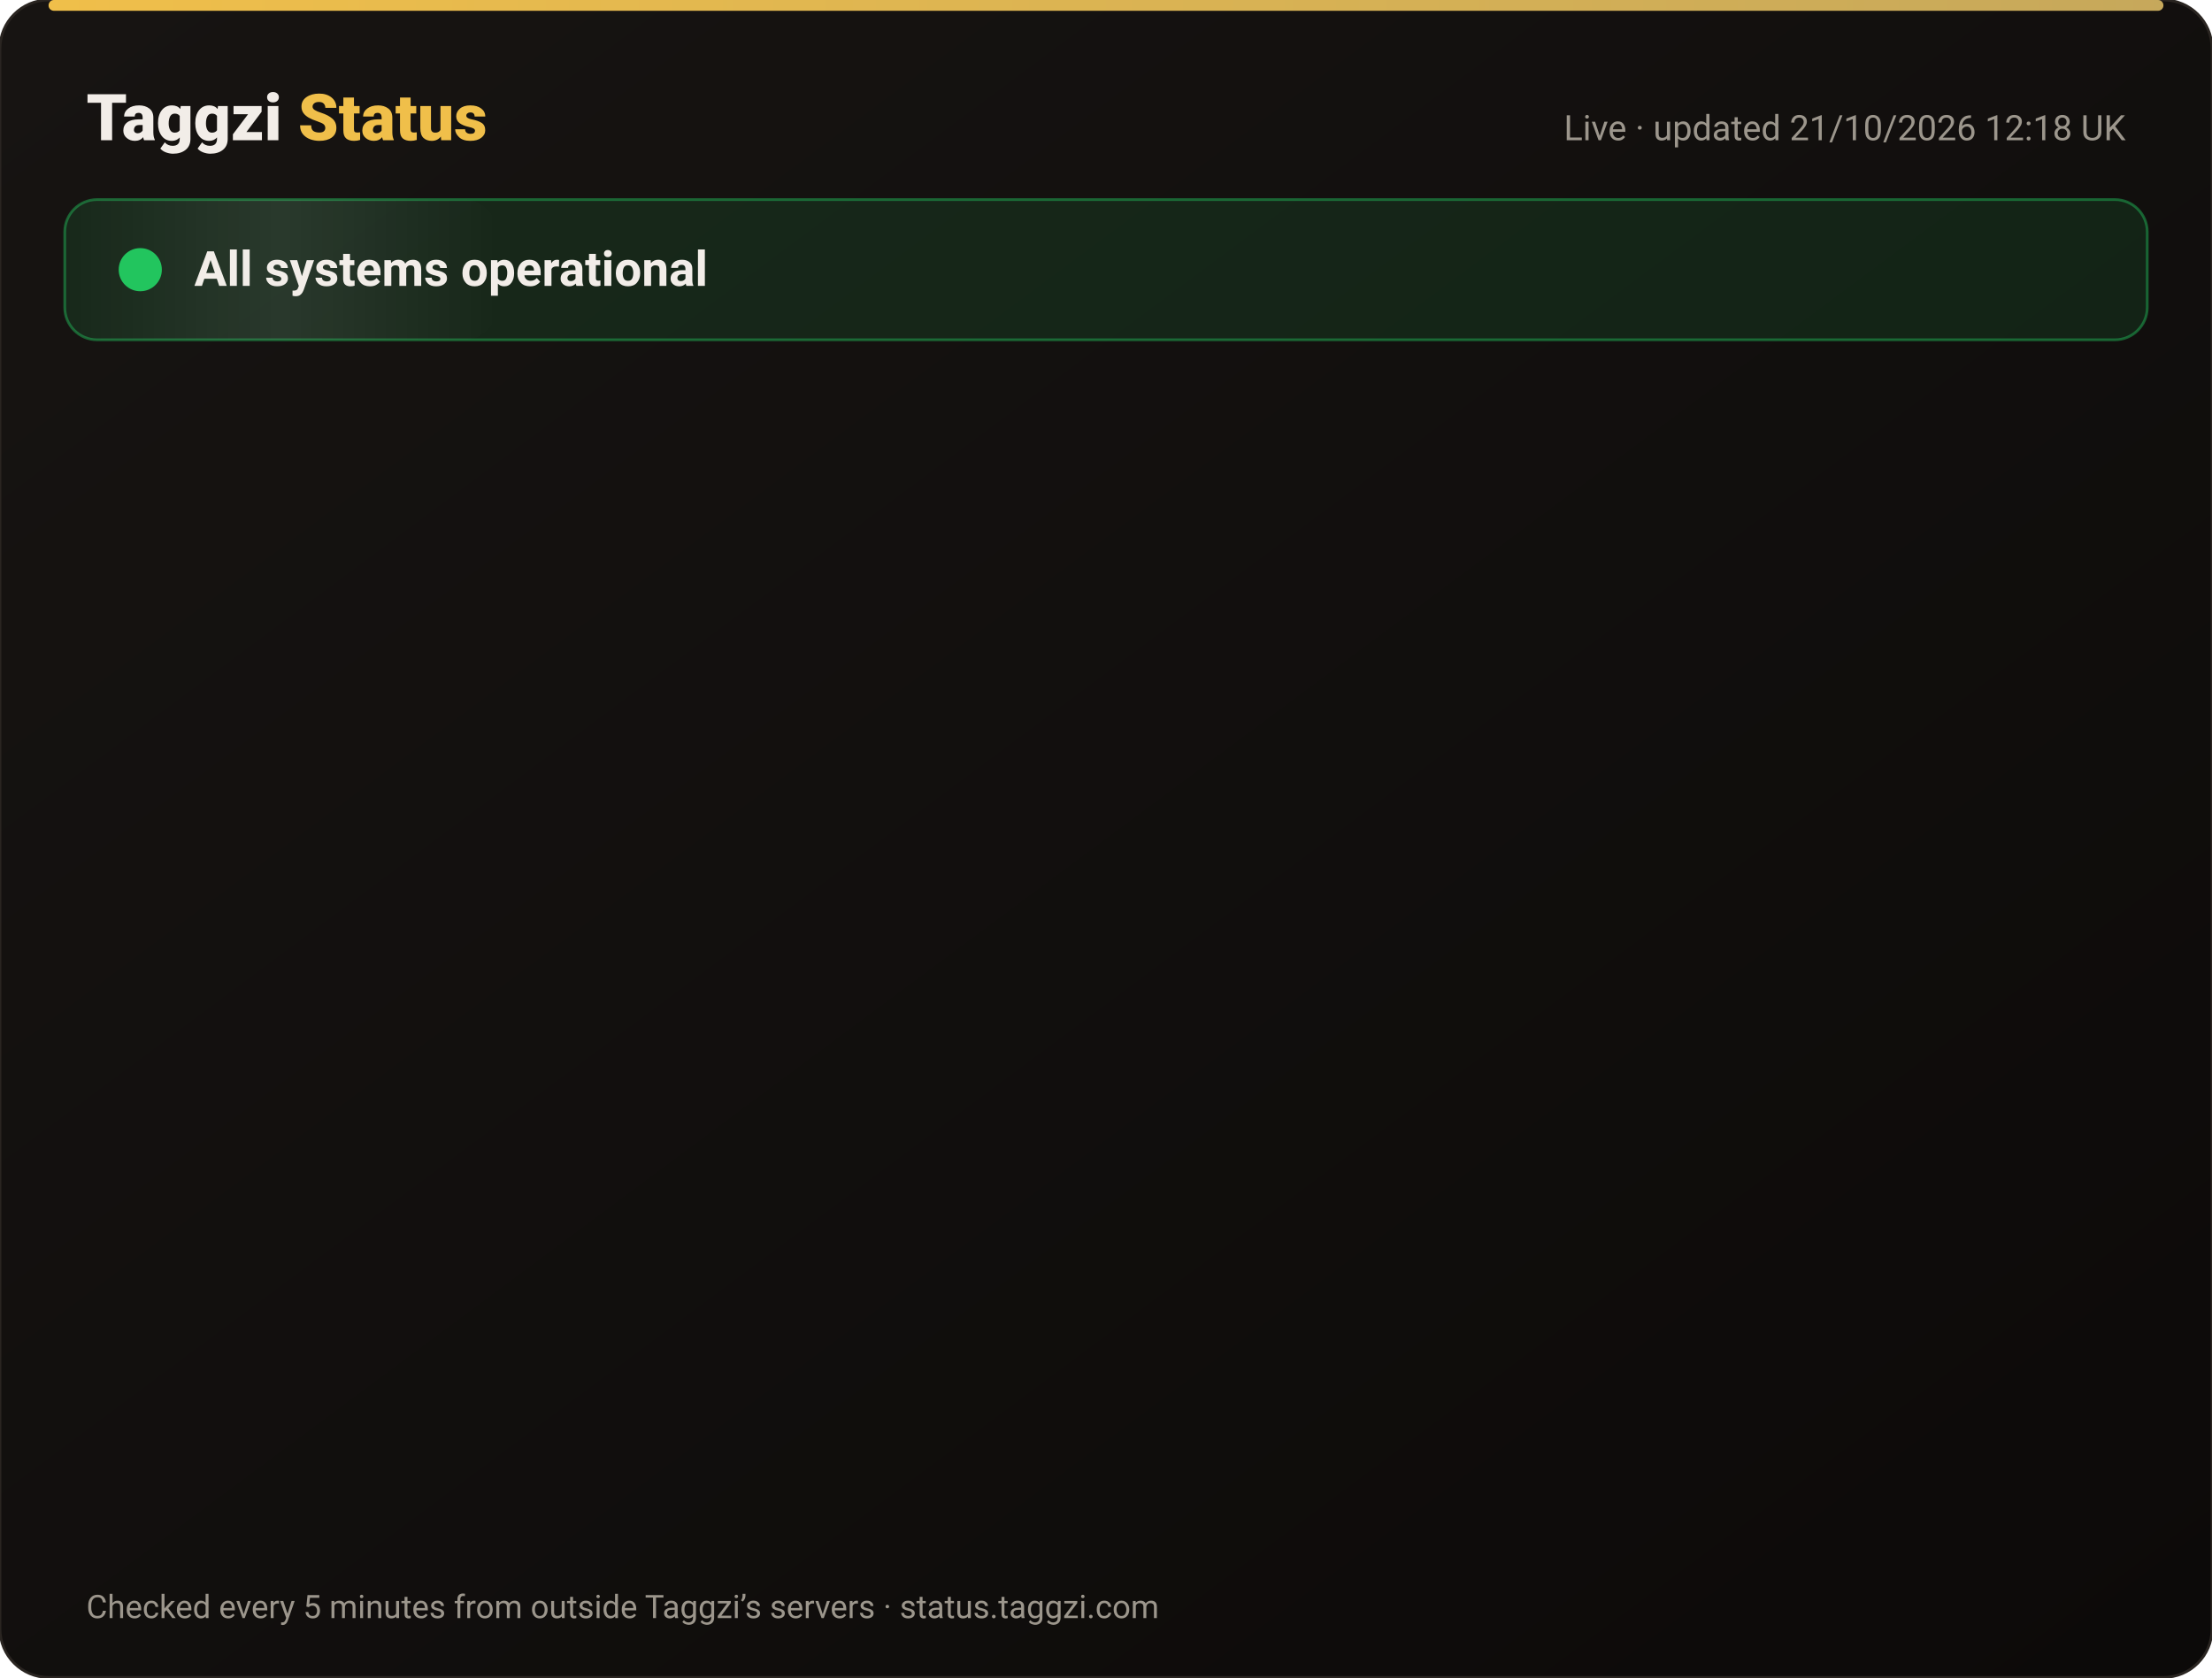
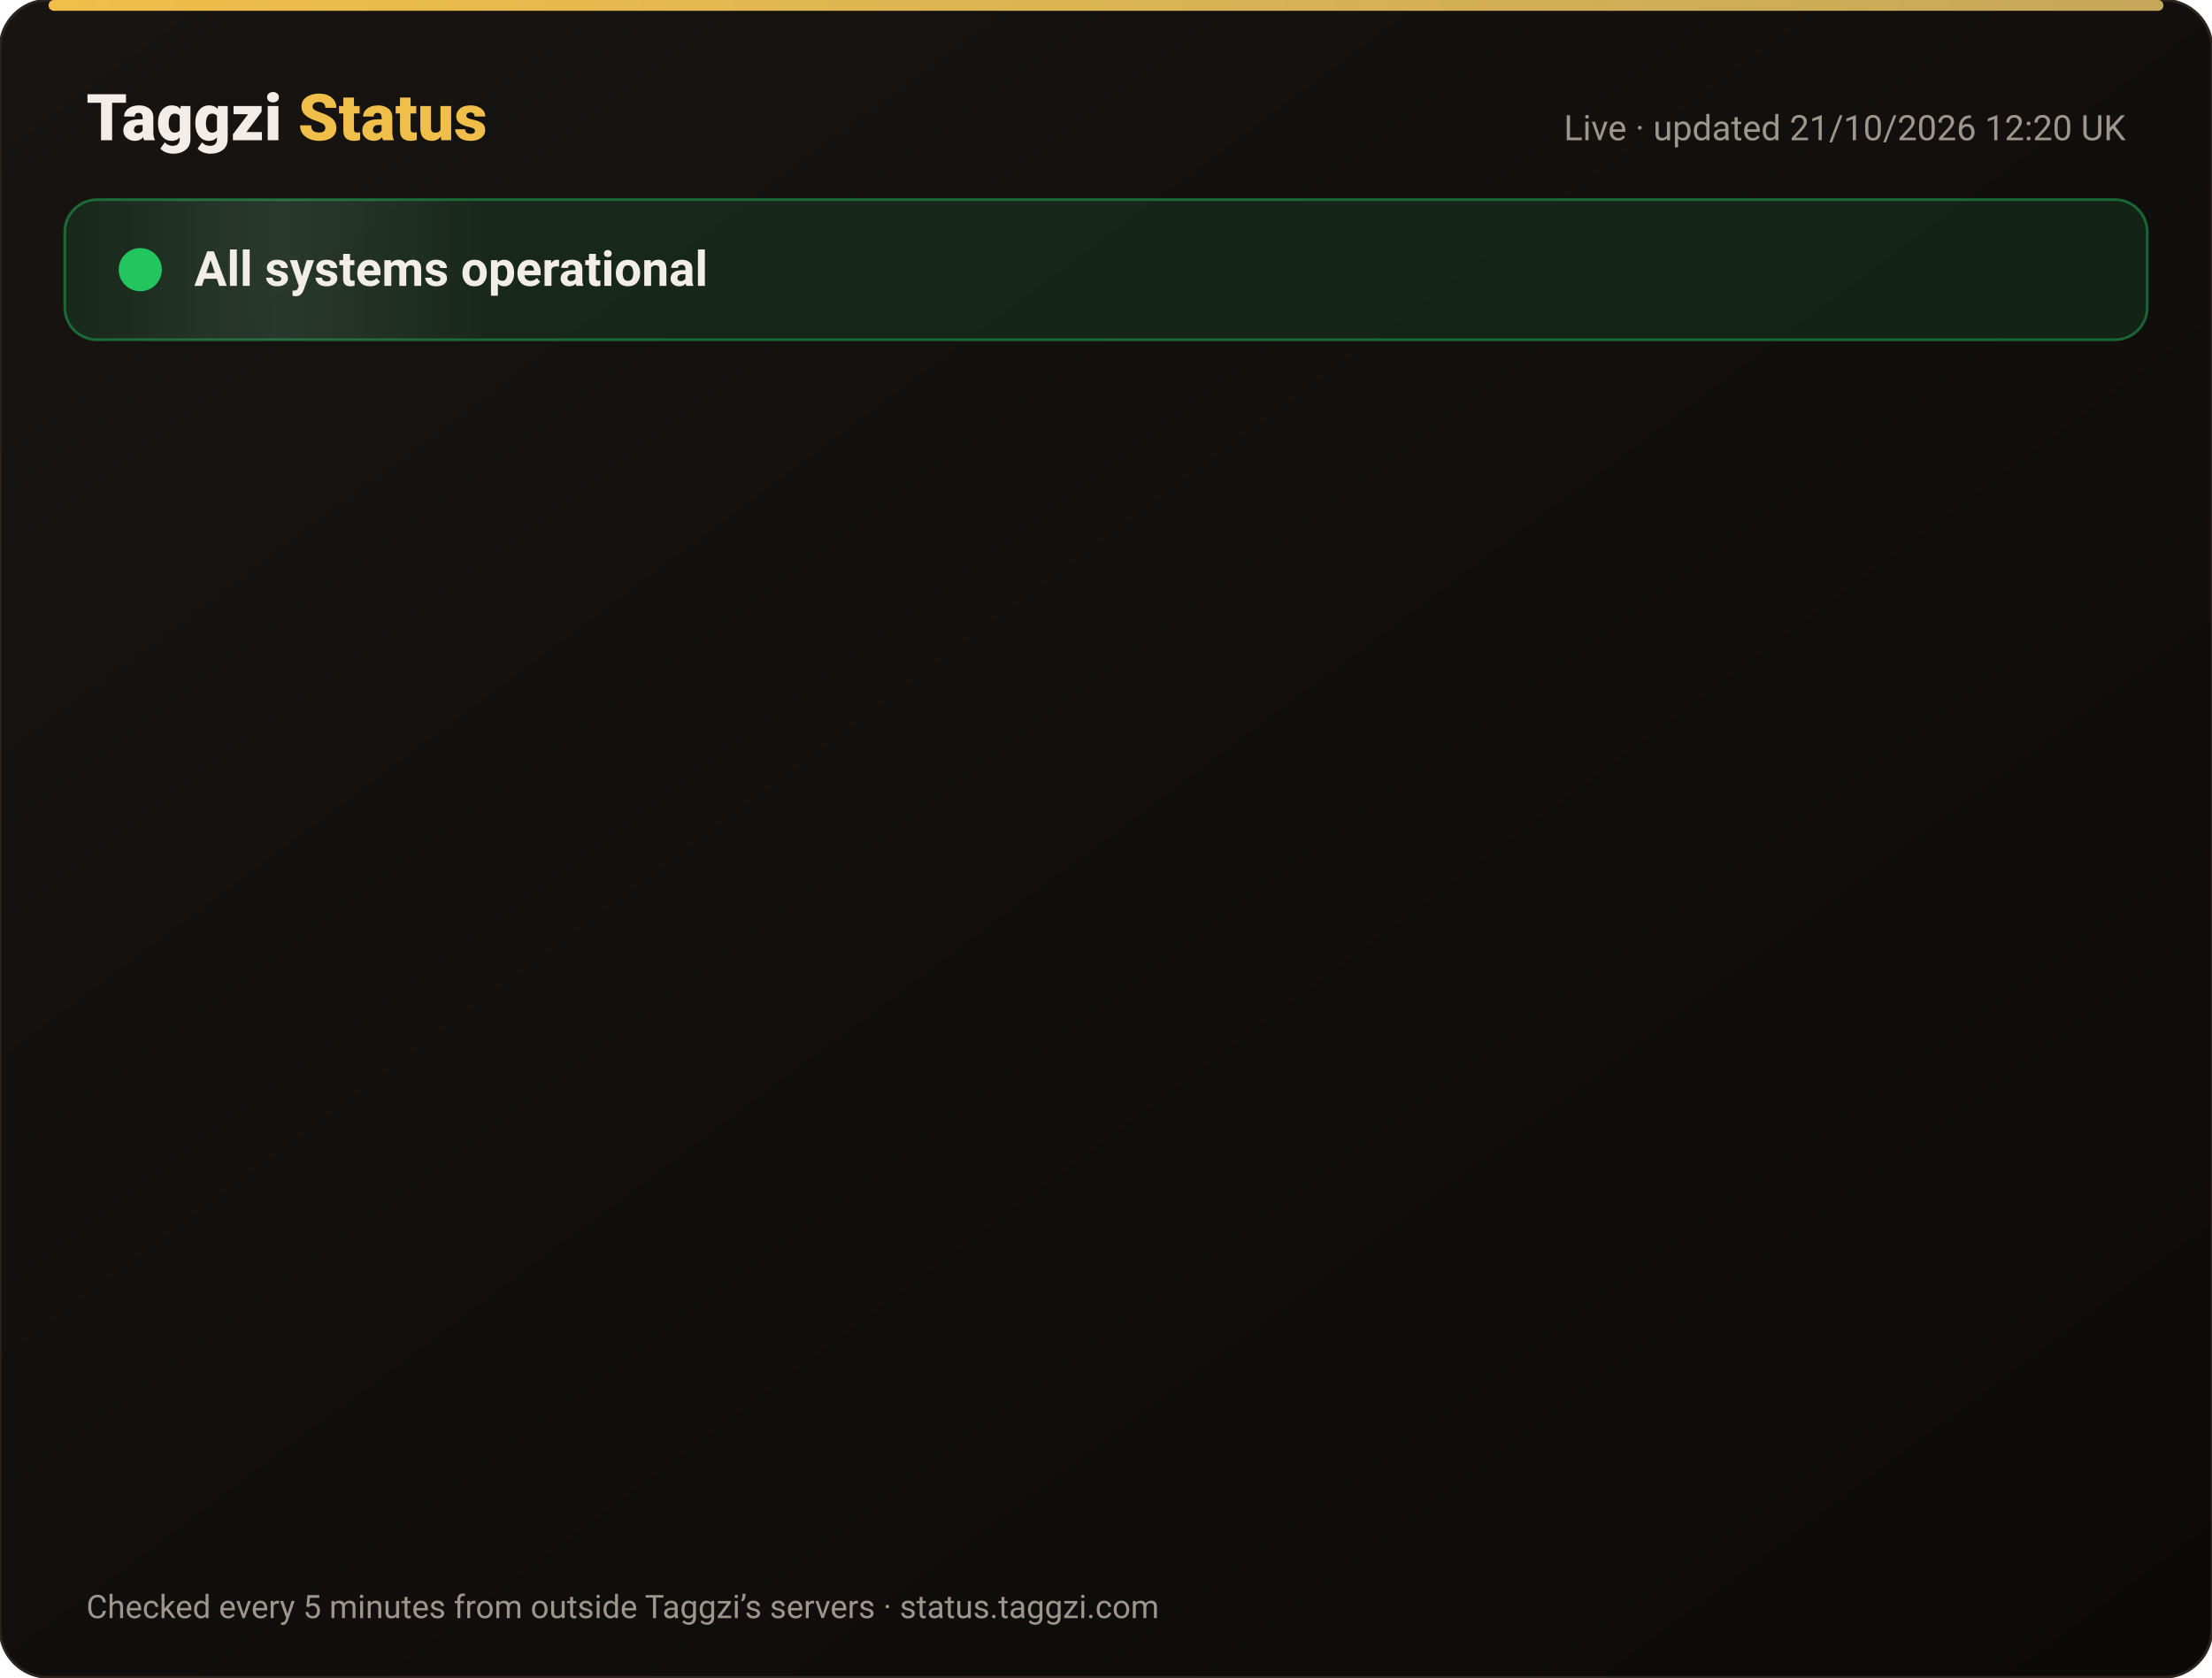
<svg xmlns="http://www.w3.org/2000/svg" width="820" height="622" viewBox="0 0 820 622" font-family="-apple-system,Segoe UI,Roboto,Helvetica,Arial,sans-serif">
  <defs>
    <linearGradient id="bg" x1="0" y1="0" x2="1" y2="1">
      <stop offset="0" stop-color="#171412" />
      <stop offset="1" stop-color="#0C0A09" />
    </linearGradient>
    <linearGradient id="gold" x1="0" x2="1">
      <stop offset="0" stop-color="#F0BF4A" />
      <stop offset="1" stop-color="#c6a85b" />
    </linearGradient>
    <linearGradient id="shine" x1="0" x2="1">
      <stop offset="0" stop-color="#fff" stop-opacity="0" />
      <stop offset=".5" stop-color="#fff" stop-opacity=".08" />
      <stop offset="1" stop-color="#fff" stop-opacity="0" />
    </linearGradient>
  </defs>
  <rect width="820" height="622" rx="18" fill="url(#bg)" stroke="#2a2521" />
  <rect x="18" y="0" width="784" height="4" rx="2" fill="url(#gold)" />
  <text x="32" y="52" font-size="24" font-weight="800" fill="#F2EDE8">Taggzi <tspan fill="#F0BF4A">Status</tspan>
  </text>
-   <text x="788" y="52" font-size="13" fill="#9C968C" text-anchor="end">Live · updated 21/10/2026 12:18 UK</text>
+   <text x="788" y="52" font-size="13" fill="#9C968C" text-anchor="end">Live · updated 21/10/2026 12:20 UK</text>
  <rect x="24" y="74" width="772" height="52" rx="12" fill="#22c55e" fill-opacity=".12" stroke="#22c55e" stroke-opacity=".45" />
  <rect x="24" y="74" width="160" height="52" rx="12" fill="url(#shine)">
    <animate attributeName="x" from="-160" to="820" dur="4s" repeatCount="indefinite" />
  </rect>
  <circle cx="52" cy="100" r="7" fill="#22c55e" />
  <circle cx="52" cy="100" r="7" fill="none" stroke="#22c55e" stroke-width="2">
    <animate attributeName="r" values="7;15;7" dur="2s" repeatCount="indefinite" />
    <animate attributeName="opacity" values=".9;0;.9" dur="2s" repeatCount="indefinite" />
  </circle>
  <text x="72" y="106" font-size="18" font-weight="700" fill="#F2EDE8">All systems operational</text>
  <g opacity="0">
    <animate attributeName="opacity" from="0" to="1" begin="0.00s" dur=".6s" fill="freeze" />
    <line x1="32" y1="188" x2="788" y2="188" stroke="#2a2521" />
    <circle cx="44" cy="166" r="6" fill="#22c55e">
      <animate attributeName="opacity" values="1;.45;1" dur="2.4s" begin="0.00s" repeatCount="indefinite" />
    </circle>
    <text x="62" y="171" font-size="15" font-weight="650" fill="#F2EDE8">Website</text>
    <text x="630" y="171" font-size="13" fill="#9C968C" text-anchor="end">100.00% uptime</text>
    <rect x="648" y="154" width="140" height="24" rx="12" fill="#22c55e" fill-opacity=".14" stroke="#22c55e" stroke-opacity=".5" />
    <text x="718" y="171" font-size="12" font-weight="700" fill="#22c55e" text-anchor="middle">Operational</text>
  </g>
  <g opacity="0">
    <animate attributeName="opacity" from="0" to="1" begin="0.15s" dur=".6s" fill="freeze" />
    <line x1="32" y1="234" x2="788" y2="234" stroke="#2a2521" />
    <circle cx="44" cy="212" r="6" fill="#22c55e">
      <animate attributeName="opacity" values="1;.45;1" dur="2.4s" begin="0.15s" repeatCount="indefinite" />
    </circle>
    <text x="62" y="217" font-size="15" font-weight="650" fill="#F2EDE8">Tag scans</text>
    <text x="630" y="217" font-size="13" fill="#9C968C" text-anchor="end">100.00% uptime</text>
    <rect x="648" y="200" width="140" height="24" rx="12" fill="#22c55e" fill-opacity=".14" stroke="#22c55e" stroke-opacity=".5" />
    <text x="718" y="217" font-size="12" font-weight="700" fill="#22c55e" text-anchor="middle">Operational</text>
  </g>
  <g opacity="0">
    <animate attributeName="opacity" from="0" to="1" begin="0.30s" dur=".6s" fill="freeze" />
    <line x1="32" y1="280" x2="788" y2="280" stroke="#2a2521" />
    <circle cx="44" cy="258" r="6" fill="#22c55e">
      <animate attributeName="opacity" values="1;.45;1" dur="2.4s" begin="0.30s" repeatCount="indefinite" />
    </circle>
    <text x="62" y="263" font-size="15" font-weight="650" fill="#F2EDE8">Manual tag lookup</text>
    <text x="630" y="263" font-size="13" fill="#9C968C" text-anchor="end">100.00% uptime</text>
    <rect x="648" y="246" width="140" height="24" rx="12" fill="#22c55e" fill-opacity=".14" stroke="#22c55e" stroke-opacity=".5" />
    <text x="718" y="263" font-size="12" font-weight="700" fill="#22c55e" text-anchor="middle">Operational</text>
  </g>
  <g opacity="0">
    <animate attributeName="opacity" from="0" to="1" begin="0.45s" dur=".6s" fill="freeze" />
    <line x1="32" y1="326" x2="788" y2="326" stroke="#2a2521" />
    <circle cx="44" cy="304" r="6" fill="#22c55e">
      <animate attributeName="opacity" values="1;.45;1" dur="2.4s" begin="0.45s" repeatCount="indefinite" />
    </circle>
    <text x="62" y="309" font-size="15" font-weight="650" fill="#F2EDE8">App &amp; login</text>
    <text x="630" y="309" font-size="13" fill="#9C968C" text-anchor="end">100.00% uptime</text>
    <rect x="648" y="292" width="140" height="24" rx="12" fill="#22c55e" fill-opacity=".14" stroke="#22c55e" stroke-opacity=".5" />
    <text x="718" y="309" font-size="12" font-weight="700" fill="#22c55e" text-anchor="middle">Operational</text>
  </g>
  <g opacity="0">
    <animate attributeName="opacity" from="0" to="1" begin="0.60s" dur=".6s" fill="freeze" />
    <line x1="32" y1="372" x2="788" y2="372" stroke="#2a2521" />
    <circle cx="44" cy="350" r="6" fill="#22c55e">
      <animate attributeName="opacity" values="1;.45;1" dur="2.4s" begin="0.60s" repeatCount="indefinite" />
    </circle>
    <text x="62" y="355" font-size="15" font-weight="650" fill="#F2EDE8">Community alerts</text>
    <text x="630" y="355" font-size="13" fill="#9C968C" text-anchor="end">100.00% uptime</text>
    <rect x="648" y="338" width="140" height="24" rx="12" fill="#22c55e" fill-opacity=".14" stroke="#22c55e" stroke-opacity=".5" />
    <text x="718" y="355" font-size="12" font-weight="700" fill="#22c55e" text-anchor="middle">Operational</text>
  </g>
  <g opacity="0">
    <animate attributeName="opacity" from="0" to="1" begin="0.75s" dur=".6s" fill="freeze" />
    <line x1="32" y1="418" x2="788" y2="418" stroke="#2a2521" />
    <circle cx="44" cy="396" r="6" fill="#22c55e">
      <animate attributeName="opacity" values="1;.45;1" dur="2.4s" begin="0.75s" repeatCount="indefinite" />
    </circle>
    <text x="62" y="401" font-size="15" font-weight="650" fill="#F2EDE8">Private calling</text>
    <text x="630" y="401" font-size="13" fill="#9C968C" text-anchor="end">100.00% uptime</text>
    <rect x="648" y="384" width="140" height="24" rx="12" fill="#22c55e" fill-opacity=".14" stroke="#22c55e" stroke-opacity=".5" />
    <text x="718" y="401" font-size="12" font-weight="700" fill="#22c55e" text-anchor="middle">Operational</text>
  </g>
  <g opacity="0">
    <animate attributeName="opacity" from="0" to="1" begin="0.90s" dur=".6s" fill="freeze" />
    <line x1="32" y1="464" x2="788" y2="464" stroke="#2a2521" />
    <circle cx="44" cy="442" r="6" fill="#22c55e">
      <animate attributeName="opacity" values="1;.45;1" dur="2.4s" begin="0.90s" repeatCount="indefinite" />
    </circle>
    <text x="62" y="447" font-size="15" font-weight="650" fill="#F2EDE8">Payments</text>
    <text x="630" y="447" font-size="13" fill="#9C968C" text-anchor="end">99.98% uptime</text>
    <rect x="648" y="430" width="140" height="24" rx="12" fill="#22c55e" fill-opacity=".14" stroke="#22c55e" stroke-opacity=".5" />
    <text x="718" y="447" font-size="12" font-weight="700" fill="#22c55e" text-anchor="middle">Operational</text>
  </g>
  <g opacity="0">
    <animate attributeName="opacity" from="0" to="1" begin="1.05s" dur=".6s" fill="freeze" />
    <line x1="32" y1="510" x2="788" y2="510" stroke="#2a2521" />
    <circle cx="44" cy="488" r="6" fill="#22c55e">
      <animate attributeName="opacity" values="1;.45;1" dur="2.4s" begin="1.05s" repeatCount="indefinite" />
    </circle>
    <text x="62" y="493" font-size="15" font-weight="650" fill="#F2EDE8">Email &amp; support</text>
    <text x="630" y="493" font-size="13" fill="#9C968C" text-anchor="end">100.00% uptime</text>
    <rect x="648" y="476" width="140" height="24" rx="12" fill="#22c55e" fill-opacity=".14" stroke="#22c55e" stroke-opacity=".5" />
    <text x="718" y="493" font-size="12" font-weight="700" fill="#22c55e" text-anchor="middle">Operational</text>
  </g>
  <g opacity="0">
    <animate attributeName="opacity" from="0" to="1" begin="1.20s" dur=".6s" fill="freeze" />
    <line x1="32" y1="556" x2="788" y2="556" stroke="#2a2521" />
    <circle cx="44" cy="534" r="6" fill="#22c55e">
      <animate attributeName="opacity" values="1;.45;1" dur="2.4s" begin="1.20s" repeatCount="indefinite" />
    </circle>
    <text x="62" y="539" font-size="15" font-weight="650" fill="#F2EDE8">Secure connection (SSL)</text>
    <text x="630" y="539" font-size="13" fill="#9C968C" text-anchor="end">100.00% uptime</text>
    <rect x="648" y="522" width="140" height="24" rx="12" fill="#22c55e" fill-opacity=".14" stroke="#22c55e" stroke-opacity=".5" />
    <text x="718" y="539" font-size="12" font-weight="700" fill="#22c55e" text-anchor="middle">Operational</text>
  </g>
  <text x="32" y="600" font-size="12" fill="#9C968C">Checked every 5 minutes from outside Taggzi’s servers · status.taggzi.com</text>
</svg>
